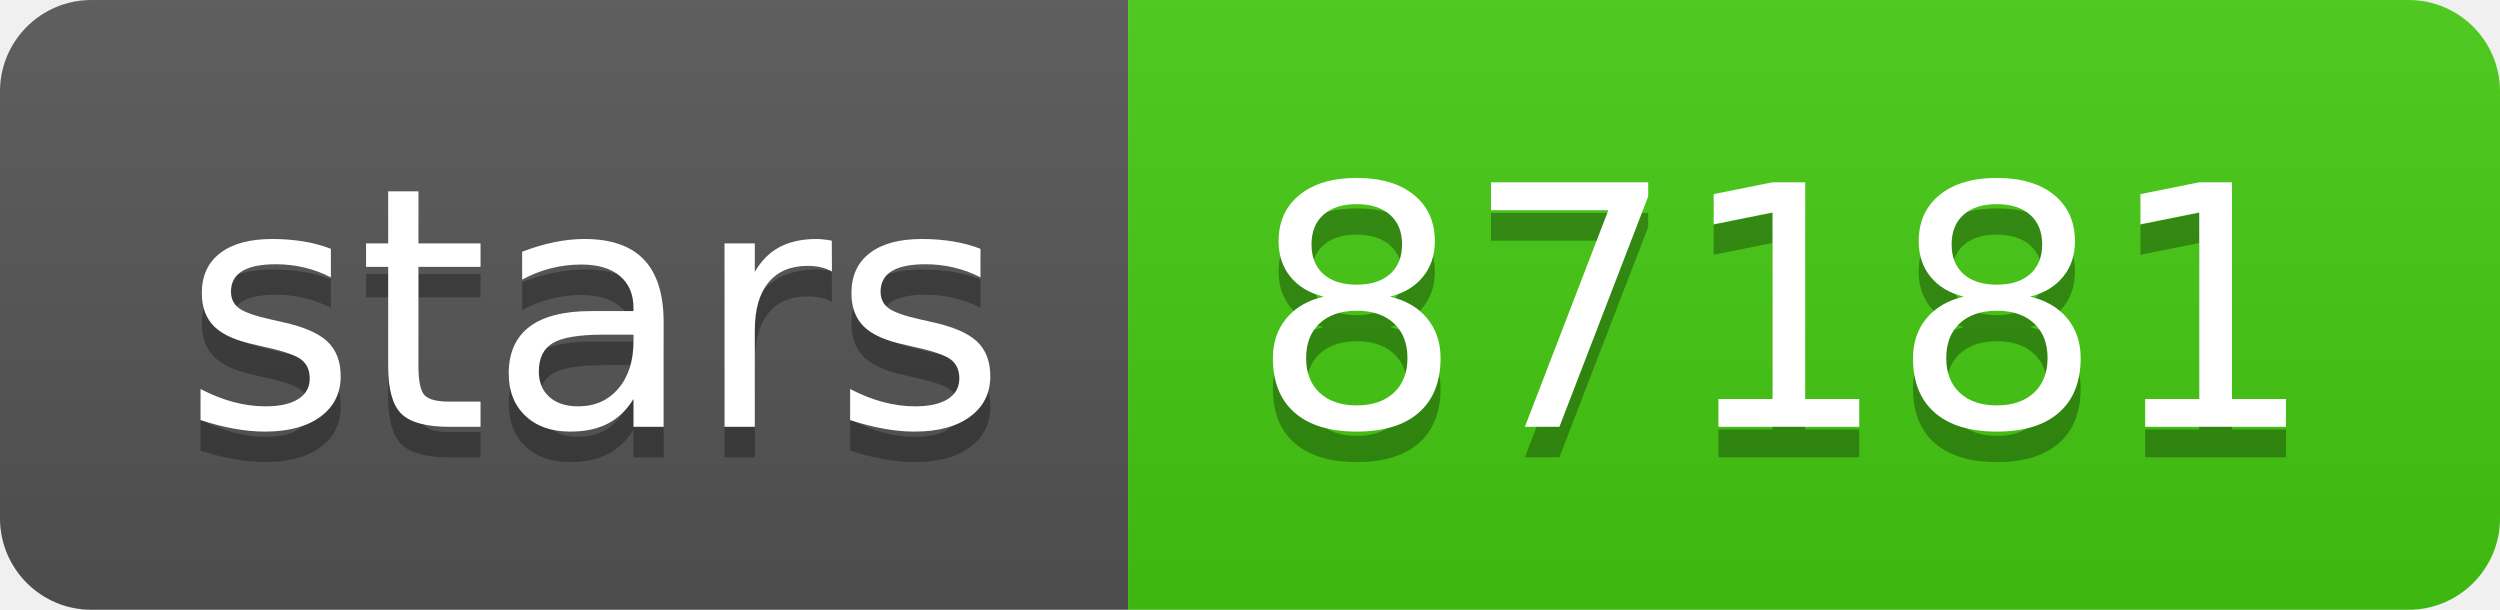
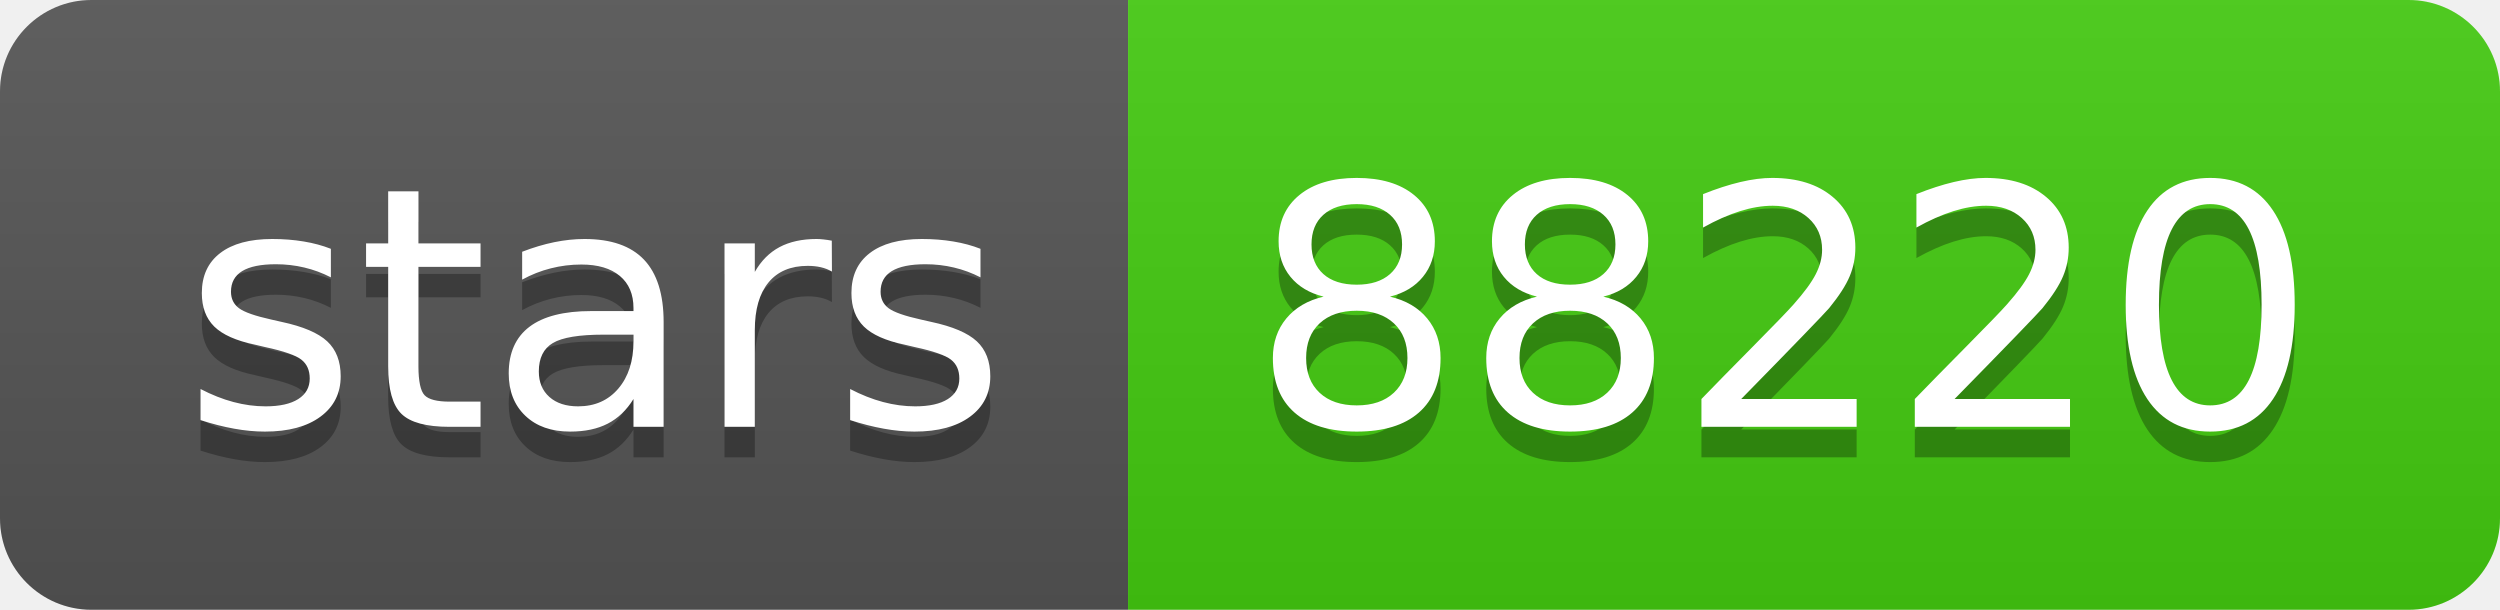
<svg xmlns="http://www.w3.org/2000/svg" width="82" height="20">
  <linearGradient id="b" x2="0" y2="100%">
    <stop offset="0" stop-color="#bbb" stop-opacity=".1" />
    <stop offset="1" stop-opacity=".1" />
  </linearGradient>
  <clipPath id="a">
    <rect width="82" height="20" rx="3" fill="#fff" />
  </clipPath>
  <g clip-path="url(#a)">
    <path fill="#555" d="M0 0h37v20H0z" />
    <path fill="#4c1" d="M37 0h45v20H37z" />
    <path fill="url(#b)" d="M0 0h82v20H0z" />
  </g>
  <g fill="#fff" text-anchor="middle" font-family="DejaVu Sans,Verdana,Geneva,sans-serif" font-size="110">
    <text x="195" y="150" fill="#010101" fill-opacity=".3" transform="scale(.1)" textLength="270">stars</text>
    <text x="195" y="140" transform="scale(.1)" textLength="270">stars</text>
-     <text x="585" y="150" fill="#010101" fill-opacity=".3" transform="scale(.1)" textLength="350">87181</text>
-     <text x="585" y="140" transform="scale(.1)" textLength="350">87181</text>
+     <text x="585" y="150" fill="#010101" fill-opacity=".3" transform="scale(.1)" textLength="350">88220</text>
+     <text x="585" y="140" transform="scale(.1)" textLength="350">88220</text>
  </g>
</svg>
